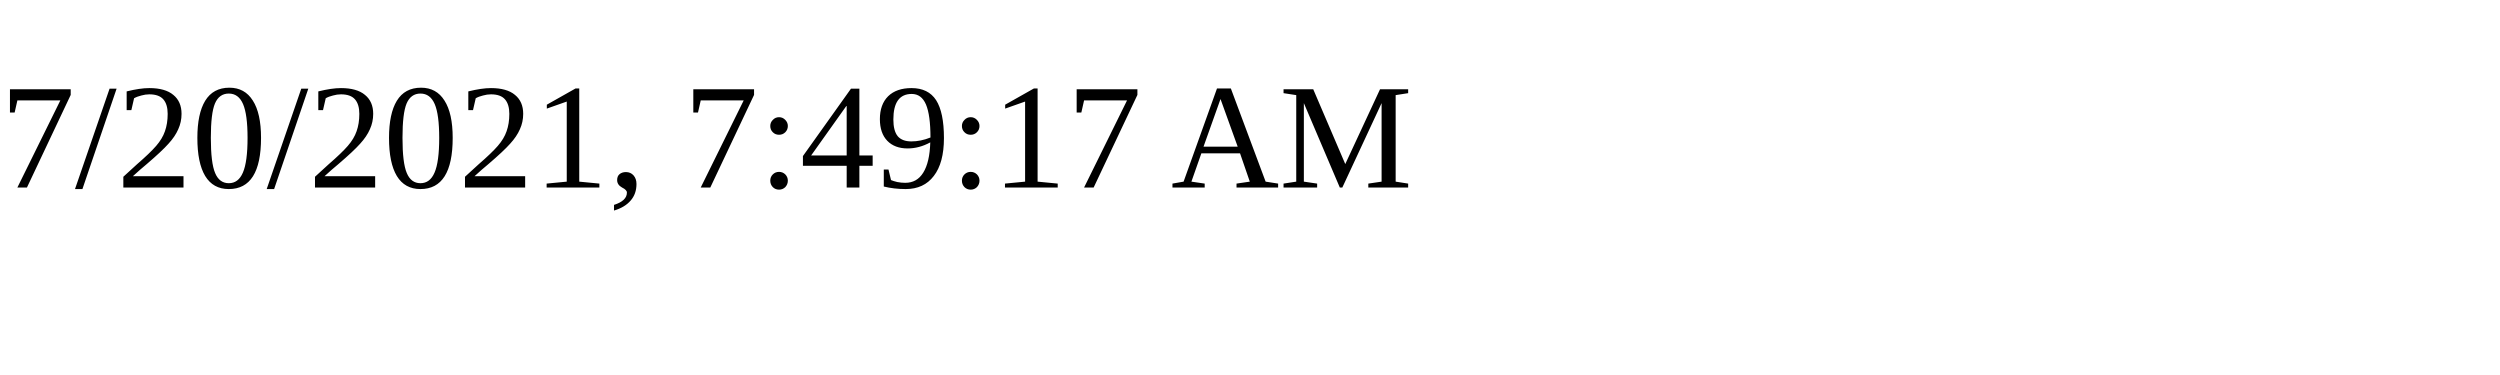
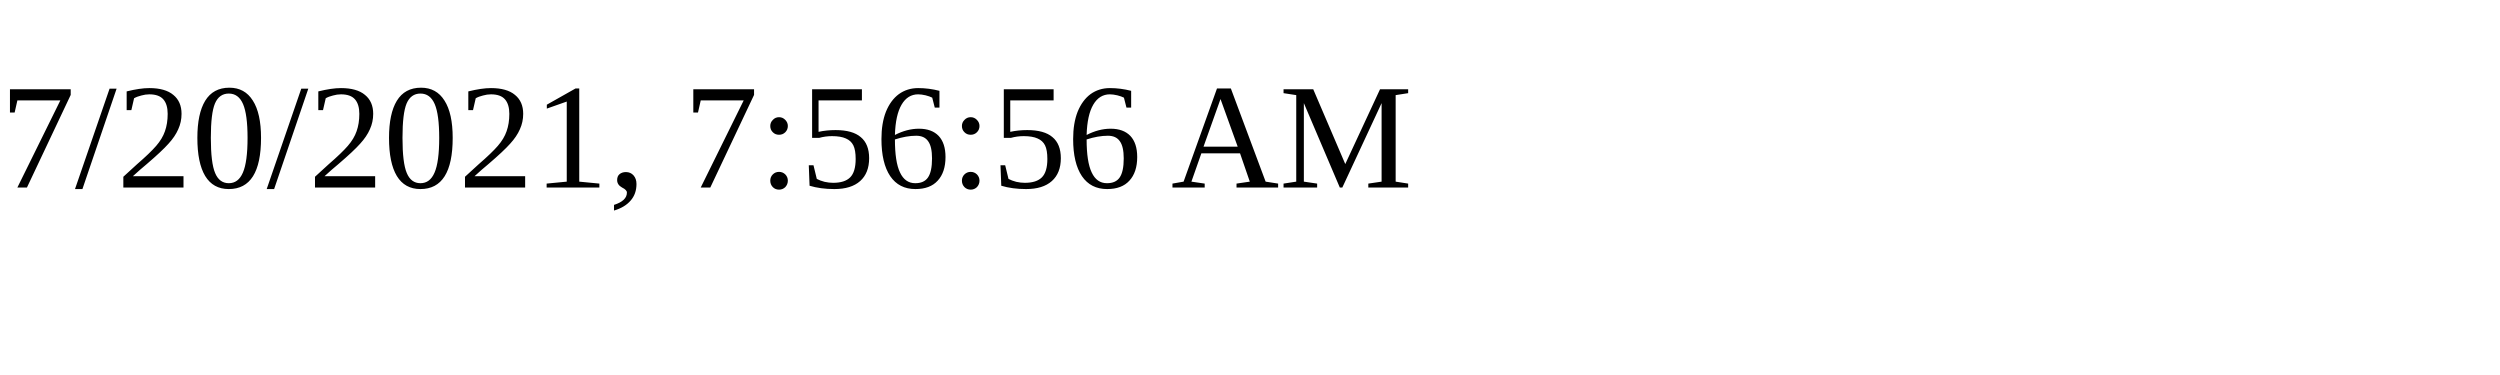
<svg xmlns="http://www.w3.org/2000/svg" height="30" width="200">
-   <text x="0" y="15">7/20/2021, 7:49:17 AM</text>
+   <text x="0" y="15">7/20/2021, 7:56:56 AM</text>
</svg>
